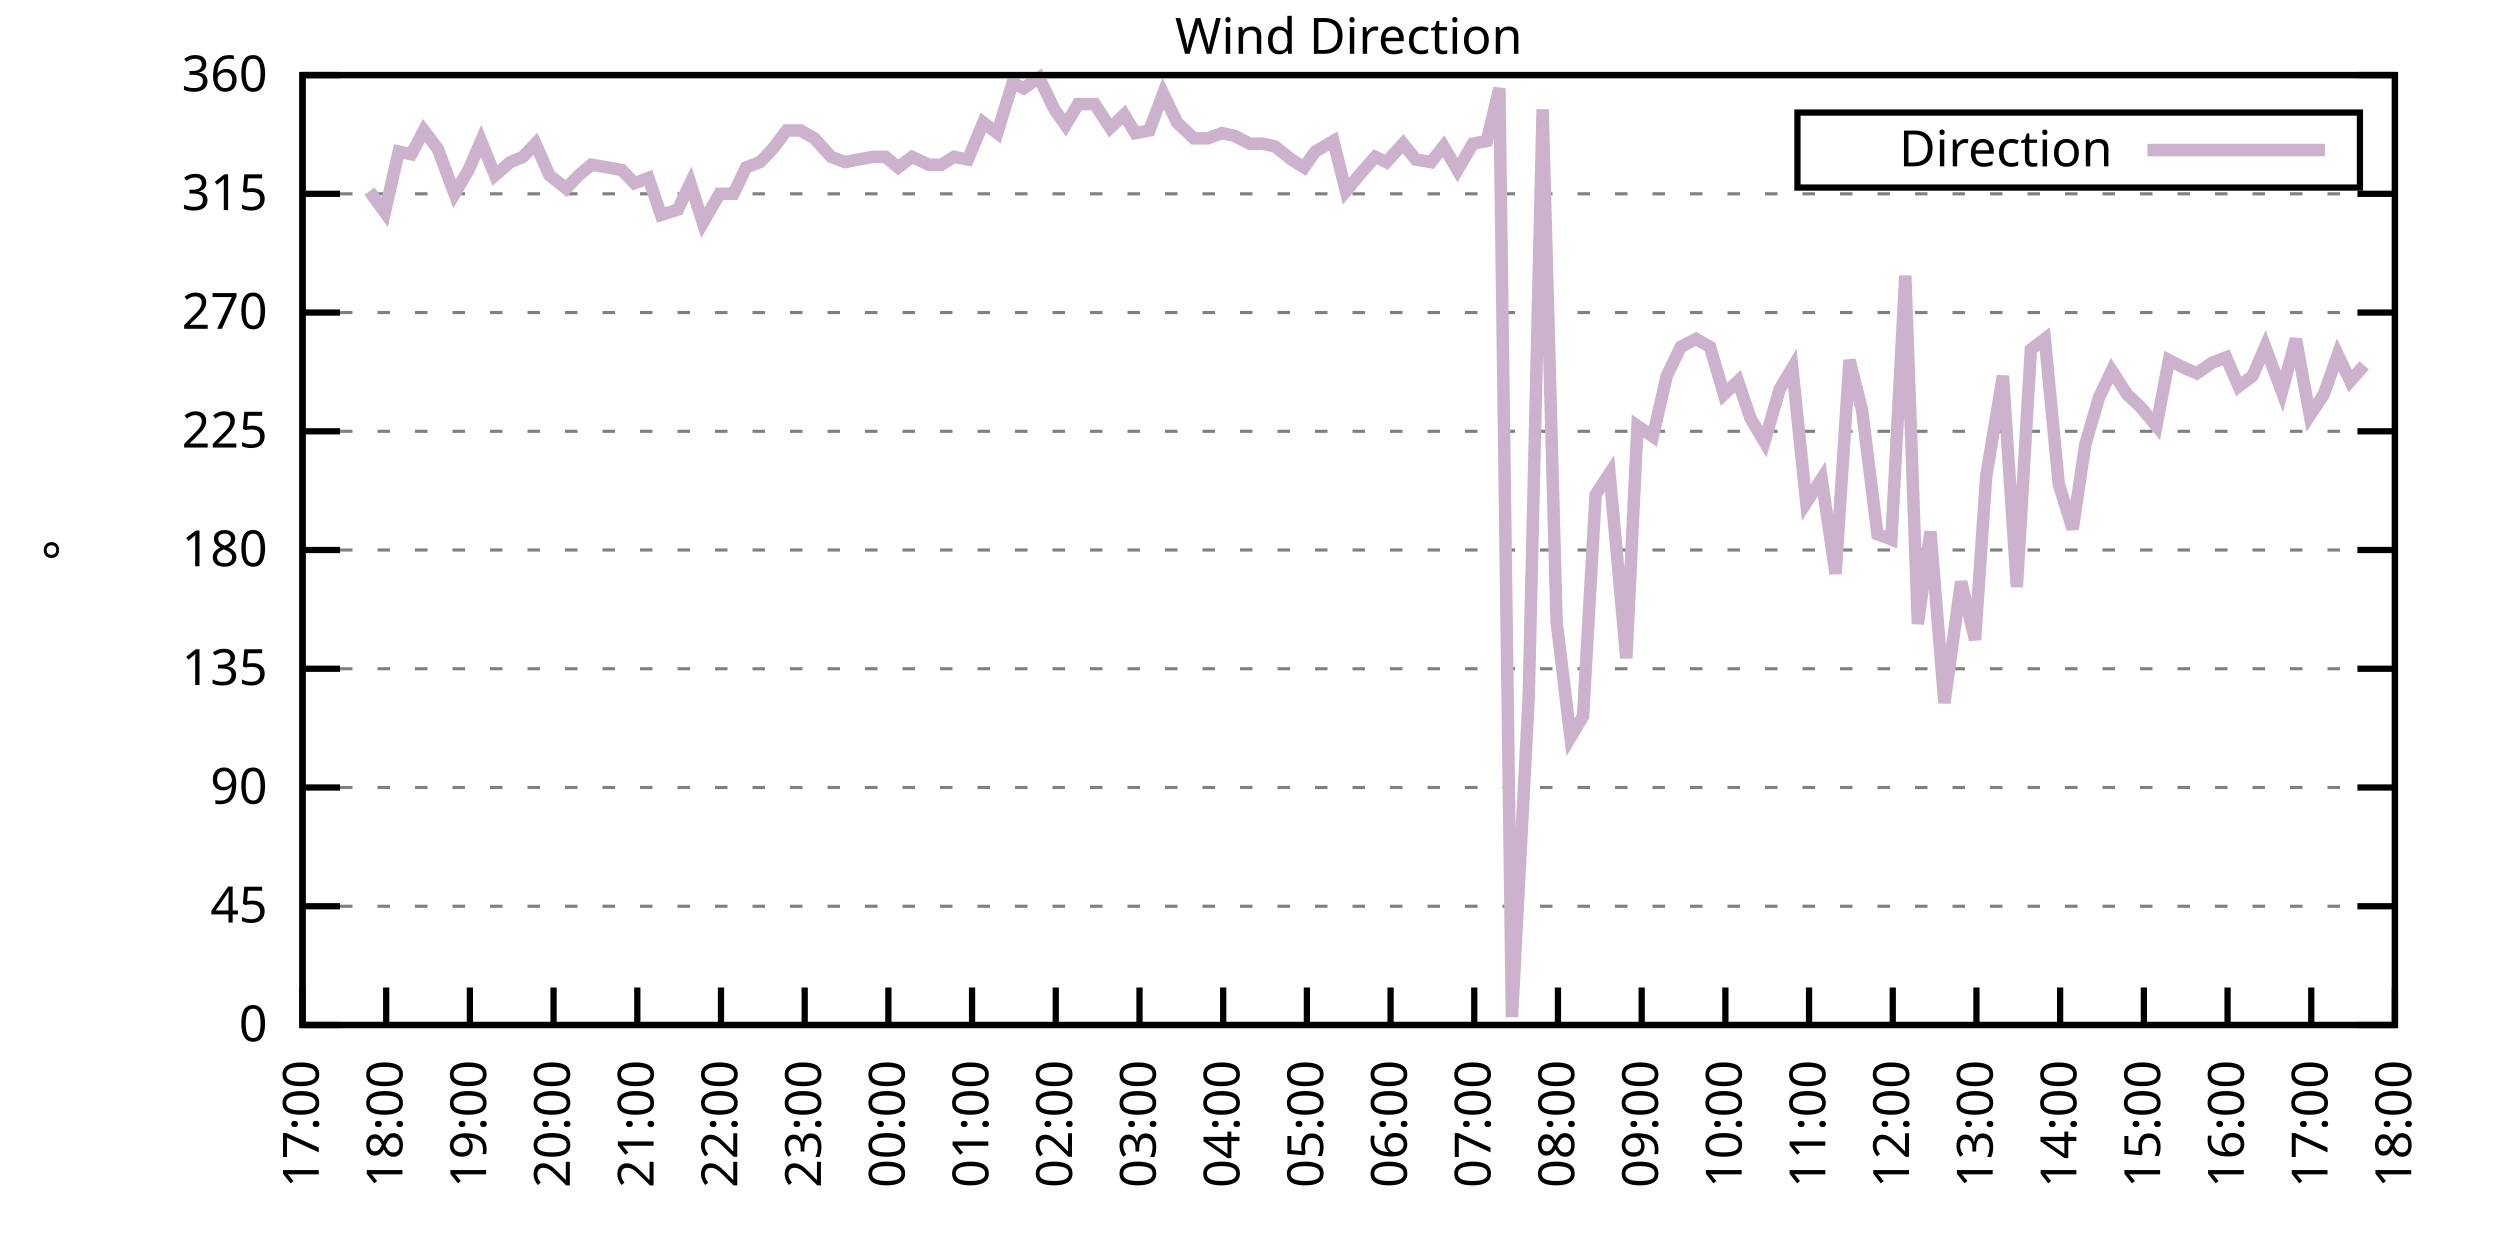
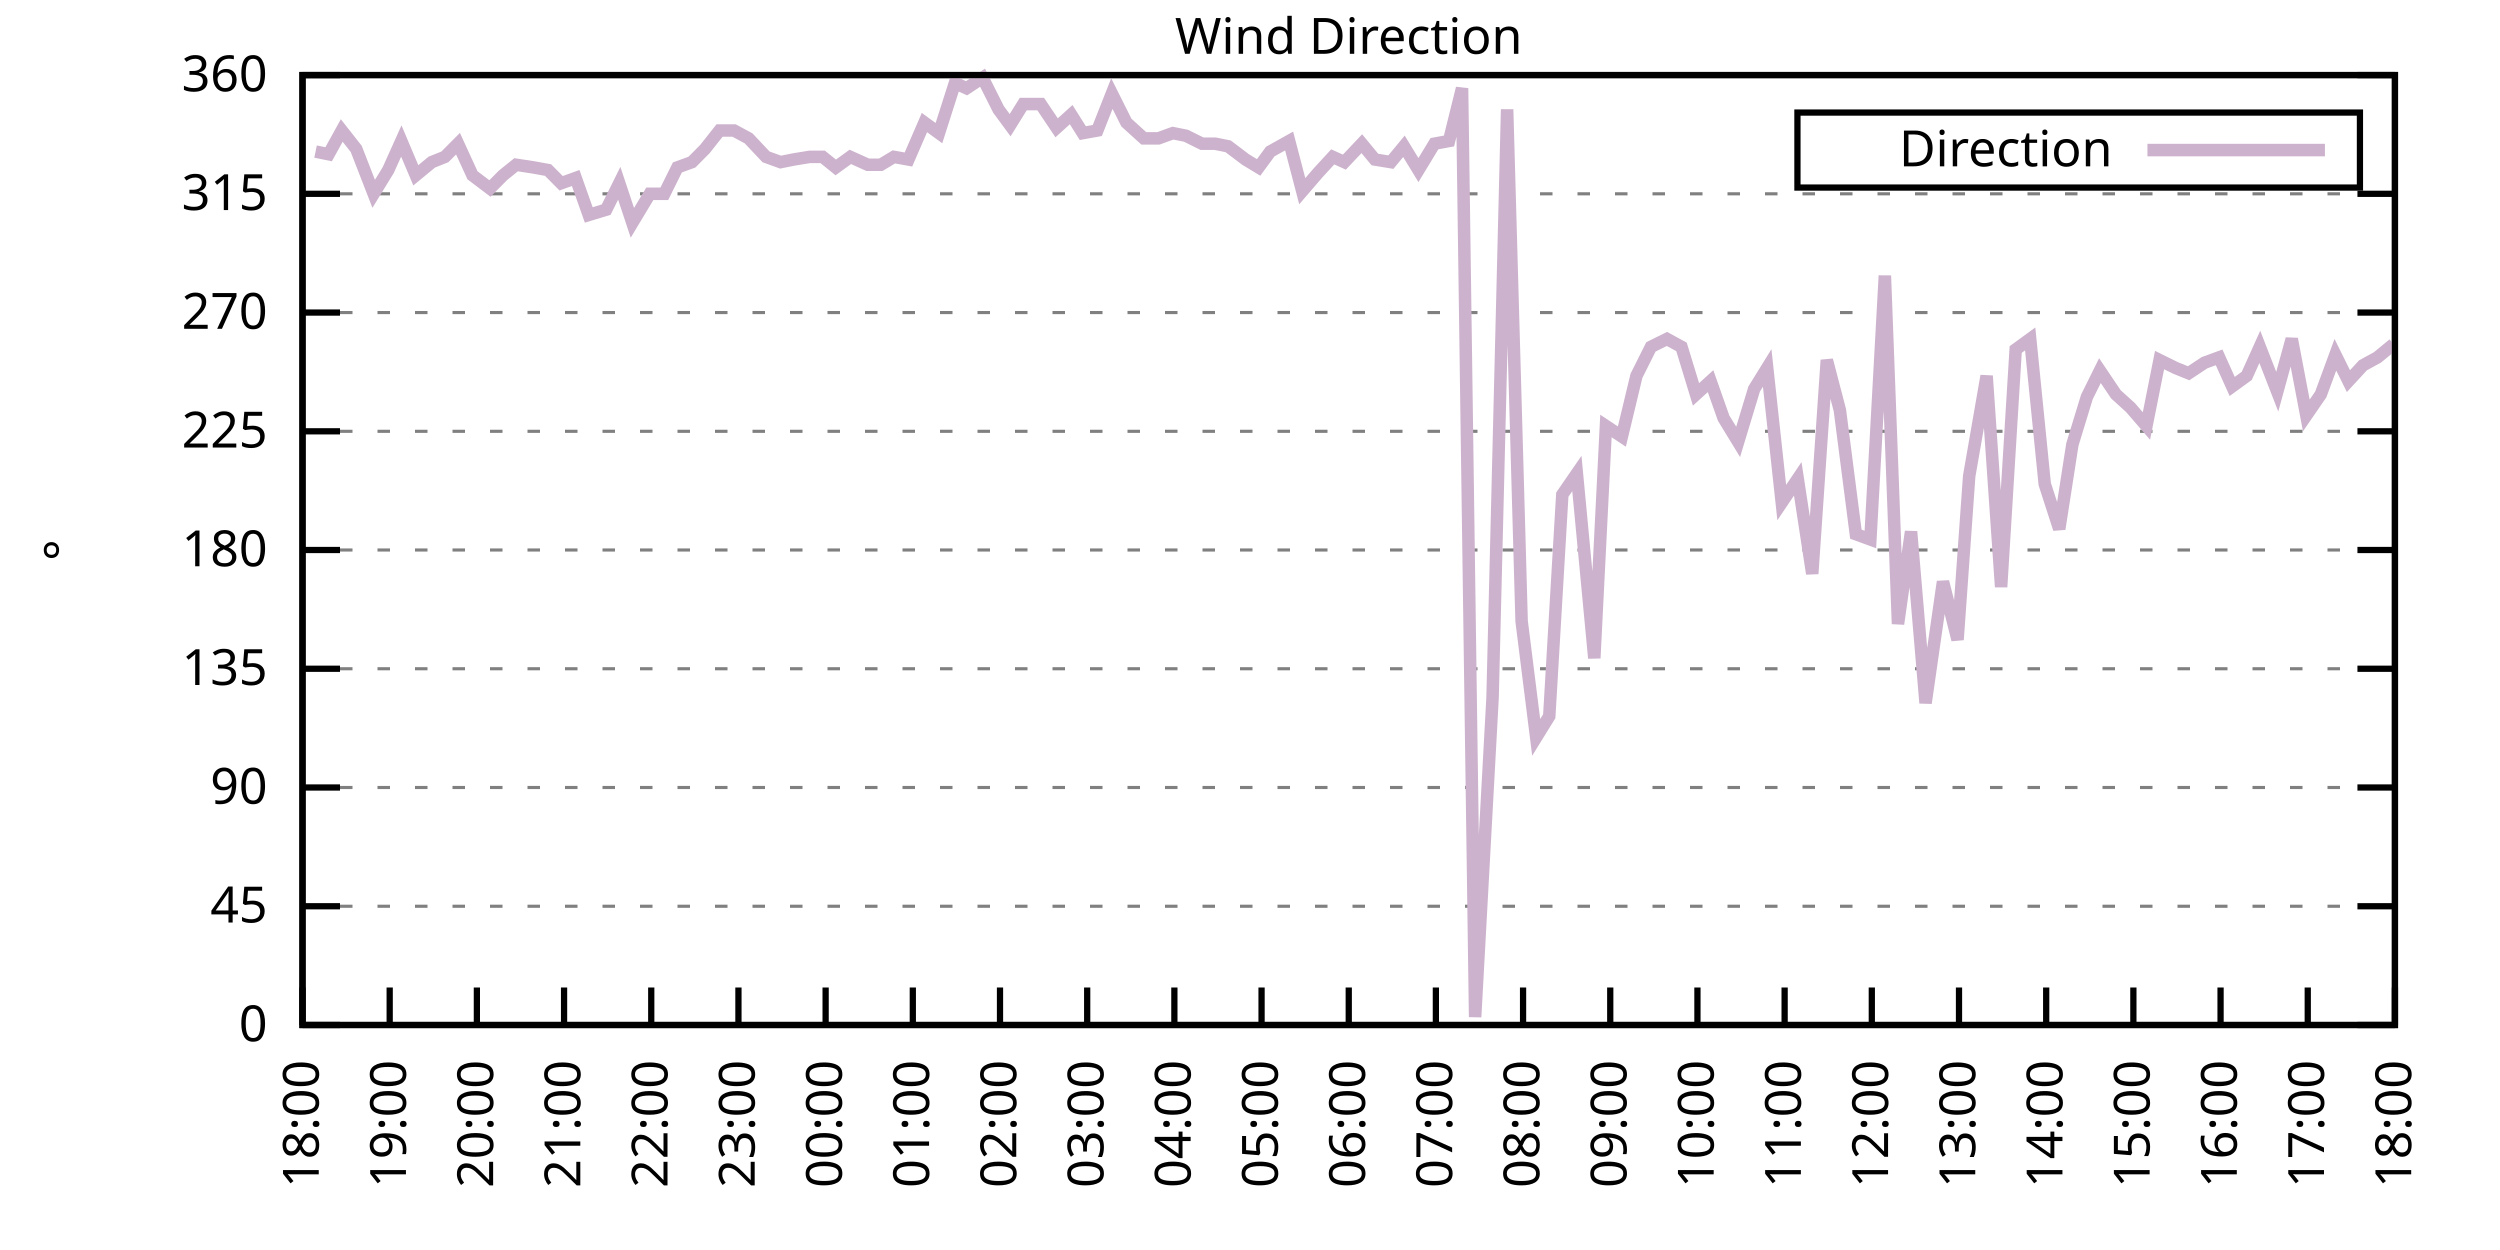
<svg xmlns="http://www.w3.org/2000/svg" xmlns:xlink="http://www.w3.org/1999/xlink" width="400" height="200" viewBox="0 0 400 200">
  <g id="gnuplot_canvas">
    <rect x="0" y="0" width="400" height="200" fill="none" />
    <defs>
      <circle id="gpDot" r="0.5" stroke-width="0.5" stroke="currentColor" />
      <path id="gpPt0" stroke-width="0.333" stroke="currentColor" d="M-1,0 h2 M0,-1 v2" />
      <path id="gpPt1" stroke-width="0.333" stroke="currentColor" d="M-1,-1 L1,1 M1,-1 L-1,1" />
      <path id="gpPt2" stroke-width="0.333" stroke="currentColor" d="M-1,0 L1,0 M0,-1 L0,1 M-1,-1 L1,1 M-1,1 L1,-1" />
      <rect id="gpPt3" stroke-width="0.333" stroke="currentColor" x="-1" y="-1" width="2" height="2" />
      <rect id="gpPt4" stroke-width="0.333" stroke="currentColor" fill="currentColor" x="-1" y="-1" width="2" height="2" />
      <circle id="gpPt5" stroke-width="0.333" stroke="currentColor" cx="0" cy="0" r="1" />
      <use xlink:href="#gpPt5" id="gpPt6" fill="currentColor" stroke="none" />
      <path id="gpPt7" stroke-width="0.333" stroke="currentColor" d="M0,-1.33 L-1.33,0.67 L1.33,0.67 z" />
      <use xlink:href="#gpPt7" id="gpPt8" fill="currentColor" stroke="none" />
      <use xlink:href="#gpPt7" id="gpPt9" stroke="currentColor" transform="rotate(180)" />
      <use xlink:href="#gpPt9" id="gpPt10" fill="currentColor" stroke="none" />
      <use xlink:href="#gpPt3" id="gpPt11" stroke="currentColor" transform="rotate(45)" />
      <use xlink:href="#gpPt11" id="gpPt12" fill="currentColor" stroke="none" />
      <path id="gpPt13" stroke-width="0.333" stroke="currentColor" d="M0,1.330 L1.265,0.411 L0.782,-1.067 L-0.782,-1.076 L-1.265,0.411 z" />
      <use xlink:href="#gpPt13" id="gpPt14" fill="currentColor" stroke="none" />
      <filter id="textbox" filterUnits="objectBoundingBox" x="0" y="0" height="1" width="1">
        <feFlood flood-color="white" flood-opacity="1" result="bgnd" />
        <feComposite in="SourceGraphic" in2="bgnd" operator="atop" />
      </filter>
      <filter id="greybox" filterUnits="objectBoundingBox" x="0" y="0" height="1" width="1">
        <feFlood flood-color="lightgrey" flood-opacity="1" result="grey" />
        <feComposite in="SourceGraphic" in2="grey" operator="atop" />
      </filter>
    </defs>
    <g fill="none" color="white" stroke="currentColor" stroke-width="1.00" stroke-linecap="butt" stroke-linejoin="miter">
</g>
    <g fill="none" color="black" stroke="currentColor" stroke-width="1.00" stroke-linecap="butt" stroke-linejoin="miter">
      <g stroke="none" shape-rendering="crispEdges">
        <polygon fill="rgb(255, 255, 255)" points="48.40,164.00 383.18,164.00 383.18,12.02 48.40,12.02 " />
      </g>
    </g>
    <g fill="none" color="black" stroke="currentColor" stroke-width="1.00" stroke-linecap="butt" stroke-linejoin="miter">
</g>
    <g fill="none" color="black" stroke="black" stroke-width="0.50" stroke-linecap="butt" stroke-linejoin="miter">
</g>
    <g fill="none" color="gray" stroke="currentColor" stroke-width="0.50" stroke-linecap="butt" stroke-linejoin="miter">
      <path stroke="gray" stroke-dasharray="2,4" class="gridline" d="M48.40,164.00 L383.19,164.00  " />
    </g>
    <g fill="none" color="gray" stroke="gray" stroke-width="1.00" stroke-linecap="butt" stroke-linejoin="miter">
</g>
    <g fill="none" color="black" stroke="currentColor" stroke-width="1.00" stroke-linecap="butt" stroke-linejoin="miter">
      <path stroke="black" d="M48.40,164.00 L54.40,164.00 M383.19,164.00 L377.19,164.00  " />
      <g transform="translate(42.80,166.60)" stroke="none" fill="black" font-family="Sans" font-size="8.00" text-anchor="end">
        <text>
          <tspan font-family="Sans"> 0</tspan>
        </text>
      </g>
    </g>
    <g fill="none" color="black" stroke="currentColor" stroke-width="1.00" stroke-linecap="butt" stroke-linejoin="miter">
</g>
    <g fill="none" color="black" stroke="black" stroke-width="0.50" stroke-linecap="butt" stroke-linejoin="miter">
</g>
    <g fill="none" color="gray" stroke="currentColor" stroke-width="0.50" stroke-linecap="butt" stroke-linejoin="miter">
      <path stroke="gray" stroke-dasharray="2,4" class="gridline" d="M48.40,145.00 L383.19,145.00  " />
    </g>
    <g fill="none" color="gray" stroke="gray" stroke-width="1.00" stroke-linecap="butt" stroke-linejoin="miter">
</g>
    <g fill="none" color="black" stroke="currentColor" stroke-width="1.00" stroke-linecap="butt" stroke-linejoin="miter">
      <path stroke="black" d="M48.40,145.00 L54.40,145.00 M383.19,145.00 L377.19,145.00  " />
      <g transform="translate(42.80,147.60)" stroke="none" fill="black" font-family="Sans" font-size="8.00" text-anchor="end">
        <text>
          <tspan font-family="Sans"> 45</tspan>
        </text>
      </g>
    </g>
    <g fill="none" color="black" stroke="currentColor" stroke-width="1.00" stroke-linecap="butt" stroke-linejoin="miter">
</g>
    <g fill="none" color="black" stroke="black" stroke-width="0.50" stroke-linecap="butt" stroke-linejoin="miter">
</g>
    <g fill="none" color="gray" stroke="currentColor" stroke-width="0.50" stroke-linecap="butt" stroke-linejoin="miter">
      <path stroke="gray" stroke-dasharray="2,4" class="gridline" d="M48.40,126.00 L383.19,126.00  " />
    </g>
    <g fill="none" color="gray" stroke="gray" stroke-width="1.00" stroke-linecap="butt" stroke-linejoin="miter">
</g>
    <g fill="none" color="black" stroke="currentColor" stroke-width="1.00" stroke-linecap="butt" stroke-linejoin="miter">
      <path stroke="black" d="M48.40,126.00 L54.40,126.00 M383.19,126.00 L377.19,126.00  " />
      <g transform="translate(42.80,128.60)" stroke="none" fill="black" font-family="Sans" font-size="8.00" text-anchor="end">
        <text>
          <tspan font-family="Sans"> 90</tspan>
        </text>
      </g>
    </g>
    <g fill="none" color="black" stroke="currentColor" stroke-width="1.00" stroke-linecap="butt" stroke-linejoin="miter">
</g>
    <g fill="none" color="black" stroke="black" stroke-width="0.50" stroke-linecap="butt" stroke-linejoin="miter">
</g>
    <g fill="none" color="gray" stroke="currentColor" stroke-width="0.50" stroke-linecap="butt" stroke-linejoin="miter">
      <path stroke="gray" stroke-dasharray="2,4" class="gridline" d="M48.40,107.00 L383.19,107.00  " />
    </g>
    <g fill="none" color="gray" stroke="gray" stroke-width="1.00" stroke-linecap="butt" stroke-linejoin="miter">
</g>
    <g fill="none" color="black" stroke="currentColor" stroke-width="1.00" stroke-linecap="butt" stroke-linejoin="miter">
      <path stroke="black" d="M48.40,107.00 L54.40,107.00 M383.19,107.00 L377.19,107.00  " />
      <g transform="translate(42.80,109.60)" stroke="none" fill="black" font-family="Sans" font-size="8.00" text-anchor="end">
        <text>
          <tspan font-family="Sans"> 135</tspan>
        </text>
      </g>
    </g>
    <g fill="none" color="black" stroke="currentColor" stroke-width="1.00" stroke-linecap="butt" stroke-linejoin="miter">
</g>
    <g fill="none" color="black" stroke="black" stroke-width="0.50" stroke-linecap="butt" stroke-linejoin="miter">
</g>
    <g fill="none" color="gray" stroke="currentColor" stroke-width="0.50" stroke-linecap="butt" stroke-linejoin="miter">
      <path stroke="gray" stroke-dasharray="2,4" class="gridline" d="M48.40,88.00 L383.19,88.00  " />
    </g>
    <g fill="none" color="gray" stroke="gray" stroke-width="1.00" stroke-linecap="butt" stroke-linejoin="miter">
</g>
    <g fill="none" color="black" stroke="currentColor" stroke-width="1.00" stroke-linecap="butt" stroke-linejoin="miter">
      <path stroke="black" d="M48.40,88.00 L54.40,88.00 M383.19,88.00 L377.19,88.00  " />
      <g transform="translate(42.80,90.60)" stroke="none" fill="black" font-family="Sans" font-size="8.00" text-anchor="end">
        <text>
          <tspan font-family="Sans"> 180</tspan>
        </text>
      </g>
    </g>
    <g fill="none" color="black" stroke="currentColor" stroke-width="1.00" stroke-linecap="butt" stroke-linejoin="miter">
</g>
    <g fill="none" color="black" stroke="black" stroke-width="0.50" stroke-linecap="butt" stroke-linejoin="miter">
</g>
    <g fill="none" color="gray" stroke="currentColor" stroke-width="0.50" stroke-linecap="butt" stroke-linejoin="miter">
      <path stroke="gray" stroke-dasharray="2,4" class="gridline" d="M48.40,69.01 L383.19,69.01  " />
    </g>
    <g fill="none" color="gray" stroke="gray" stroke-width="1.00" stroke-linecap="butt" stroke-linejoin="miter">
</g>
    <g fill="none" color="black" stroke="currentColor" stroke-width="1.00" stroke-linecap="butt" stroke-linejoin="miter">
      <path stroke="black" d="M48.40,69.01 L54.40,69.01 M383.19,69.01 L377.19,69.01  " />
      <g transform="translate(42.80,71.61)" stroke="none" fill="black" font-family="Sans" font-size="8.00" text-anchor="end">
        <text>
          <tspan font-family="Sans"> 225</tspan>
        </text>
      </g>
    </g>
    <g fill="none" color="black" stroke="currentColor" stroke-width="1.00" stroke-linecap="butt" stroke-linejoin="miter">
</g>
    <g fill="none" color="black" stroke="black" stroke-width="0.50" stroke-linecap="butt" stroke-linejoin="miter">
</g>
    <g fill="none" color="gray" stroke="currentColor" stroke-width="0.50" stroke-linecap="butt" stroke-linejoin="miter">
      <path stroke="gray" stroke-dasharray="2,4" class="gridline" d="M48.40,50.01 L383.19,50.01  " />
    </g>
    <g fill="none" color="gray" stroke="gray" stroke-width="1.00" stroke-linecap="butt" stroke-linejoin="miter">
</g>
    <g fill="none" color="black" stroke="currentColor" stroke-width="1.00" stroke-linecap="butt" stroke-linejoin="miter">
      <path stroke="black" d="M48.40,50.01 L54.40,50.01 M383.19,50.01 L377.19,50.01  " />
      <g transform="translate(42.80,52.61)" stroke="none" fill="black" font-family="Sans" font-size="8.00" text-anchor="end">
        <text>
          <tspan font-family="Sans"> 270</tspan>
        </text>
      </g>
    </g>
    <g fill="none" color="black" stroke="currentColor" stroke-width="1.00" stroke-linecap="butt" stroke-linejoin="miter">
</g>
    <g fill="none" color="black" stroke="black" stroke-width="0.50" stroke-linecap="butt" stroke-linejoin="miter">
</g>
    <g fill="none" color="gray" stroke="currentColor" stroke-width="0.50" stroke-linecap="butt" stroke-linejoin="miter">
      <path stroke="gray" stroke-dasharray="2,4" class="gridline" d="M48.40,31.01 L383.19,31.01  " />
    </g>
    <g fill="none" color="gray" stroke="gray" stroke-width="1.00" stroke-linecap="butt" stroke-linejoin="miter">
</g>
    <g fill="none" color="black" stroke="currentColor" stroke-width="1.00" stroke-linecap="butt" stroke-linejoin="miter">
      <path stroke="black" d="M48.40,31.01 L54.40,31.01 M383.19,31.01 L377.19,31.01  " />
      <g transform="translate(42.80,33.61)" stroke="none" fill="black" font-family="Sans" font-size="8.00" text-anchor="end">
        <text>
          <tspan font-family="Sans"> 315</tspan>
        </text>
      </g>
    </g>
    <g fill="none" color="black" stroke="currentColor" stroke-width="1.00" stroke-linecap="butt" stroke-linejoin="miter">
</g>
    <g fill="none" color="black" stroke="black" stroke-width="0.50" stroke-linecap="butt" stroke-linejoin="miter">
</g>
    <g fill="none" color="gray" stroke="currentColor" stroke-width="0.50" stroke-linecap="butt" stroke-linejoin="miter">
      <path stroke="gray" stroke-dasharray="2,4" class="gridline" d="M48.40,12.01 L383.19,12.01  " />
    </g>
    <g fill="none" color="gray" stroke="gray" stroke-width="1.00" stroke-linecap="butt" stroke-linejoin="miter">
</g>
    <g fill="none" color="black" stroke="currentColor" stroke-width="1.00" stroke-linecap="butt" stroke-linejoin="miter">
      <path stroke="black" d="M48.40,12.01 L54.40,12.01 M383.19,12.01 L377.19,12.01  " />
      <g transform="translate(42.80,14.61)" stroke="none" fill="black" font-family="Sans" font-size="8.00" text-anchor="end">
        <text>
          <tspan font-family="Sans"> 360</tspan>
        </text>
      </g>
    </g>
    <g fill="none" color="black" stroke="currentColor" stroke-width="1.00" stroke-linecap="butt" stroke-linejoin="miter">
      <path stroke="black" d="M48.40,164.00 L48.40,158.00  " />
      <g transform="translate(51.00,169.60) rotate(270.00)" stroke="none" fill="black" font-family="Sans" font-size="8.00" text-anchor="end">
        <text>
-           <tspan font-family="Sans">17:00</tspan>
-         </text>
-       </g>
-     </g>
-     <g fill="none" color="black" stroke="currentColor" stroke-width="1.00" stroke-linecap="butt" stroke-linejoin="miter">
-       <path stroke="black" d="M61.79,164.00 L61.79,158.00  " />
-       <g transform="translate(64.39,169.60) rotate(270.00)" stroke="none" fill="black" font-family="Sans" font-size="8.00" text-anchor="end">
-         <text>
          <tspan font-family="Sans">18:00</tspan>
        </text>
      </g>
    </g>
    <g fill="none" color="black" stroke="currentColor" stroke-width="1.00" stroke-linecap="butt" stroke-linejoin="miter">
-       <path stroke="black" d="M75.18,164.00 L75.18,158.00  " />
-       <g transform="translate(77.78,169.60) rotate(270.00)" stroke="none" fill="black" font-family="Sans" font-size="8.00" text-anchor="end">
+       <path stroke="black" d="M62.35,164.00 L62.35,158.00  " />
+       <g transform="translate(64.95,169.60) rotate(270.00)" stroke="none" fill="black" font-family="Sans" font-size="8.00" text-anchor="end">
        <text>
          <tspan font-family="Sans">19:00</tspan>
        </text>
      </g>
    </g>
    <g fill="none" color="black" stroke="currentColor" stroke-width="1.00" stroke-linecap="butt" stroke-linejoin="miter">
-       <path stroke="black" d="M88.57,164.00 L88.57,158.00  " />
-       <g transform="translate(91.17,169.60) rotate(270.00)" stroke="none" fill="black" font-family="Sans" font-size="8.00" text-anchor="end">
+       <path stroke="black" d="M76.30,164.00 L76.30,158.00  " />
+       <g transform="translate(78.90,169.60) rotate(270.00)" stroke="none" fill="black" font-family="Sans" font-size="8.00" text-anchor="end">
        <text>
          <tspan font-family="Sans">20:00</tspan>
        </text>
      </g>
    </g>
    <g fill="none" color="black" stroke="currentColor" stroke-width="1.00" stroke-linecap="butt" stroke-linejoin="miter">
-       <path stroke="black" d="M101.97,164.00 L101.97,158.00  " />
-       <g transform="translate(104.57,169.60) rotate(270.00)" stroke="none" fill="black" font-family="Sans" font-size="8.00" text-anchor="end">
+       <path stroke="black" d="M90.25,164.00 L90.25,158.00  " />
+       <g transform="translate(92.85,169.60) rotate(270.00)" stroke="none" fill="black" font-family="Sans" font-size="8.00" text-anchor="end">
        <text>
          <tspan font-family="Sans">21:00</tspan>
        </text>
      </g>
    </g>
    <g fill="none" color="black" stroke="currentColor" stroke-width="1.00" stroke-linecap="butt" stroke-linejoin="miter">
-       <path stroke="black" d="M115.36,164.00 L115.36,158.00  " />
-       <g transform="translate(117.96,169.60) rotate(270.00)" stroke="none" fill="black" font-family="Sans" font-size="8.00" text-anchor="end">
+       <path stroke="black" d="M104.20,164.00 L104.20,158.00  " />
+       <g transform="translate(106.80,169.60) rotate(270.00)" stroke="none" fill="black" font-family="Sans" font-size="8.00" text-anchor="end">
        <text>
          <tspan font-family="Sans">22:00</tspan>
        </text>
      </g>
    </g>
    <g fill="none" color="black" stroke="currentColor" stroke-width="1.00" stroke-linecap="butt" stroke-linejoin="miter">
-       <path stroke="black" d="M128.75,164.00 L128.75,158.00  " />
-       <g transform="translate(131.35,169.60) rotate(270.00)" stroke="none" fill="black" font-family="Sans" font-size="8.00" text-anchor="end">
+       <path stroke="black" d="M118.15,164.00 L118.15,158.00  " />
+       <g transform="translate(120.75,169.60) rotate(270.00)" stroke="none" fill="black" font-family="Sans" font-size="8.00" text-anchor="end">
        <text>
          <tspan font-family="Sans">23:00</tspan>
        </text>
      </g>
    </g>
    <g fill="none" color="black" stroke="currentColor" stroke-width="1.00" stroke-linecap="butt" stroke-linejoin="miter">
-       <path stroke="black" d="M142.14,164.00 L142.14,158.00  " />
-       <g transform="translate(144.74,169.60) rotate(270.00)" stroke="none" fill="black" font-family="Sans" font-size="8.00" text-anchor="end">
+       <path stroke="black" d="M132.10,164.00 L132.10,158.00  " />
+       <g transform="translate(134.70,169.60) rotate(270.00)" stroke="none" fill="black" font-family="Sans" font-size="8.00" text-anchor="end">
        <text>
          <tspan font-family="Sans">00:00</tspan>
        </text>
      </g>
    </g>
    <g fill="none" color="black" stroke="currentColor" stroke-width="1.00" stroke-linecap="butt" stroke-linejoin="miter">
-       <path stroke="black" d="M155.53,164.00 L155.53,158.00  " />
-       <g transform="translate(158.13,169.60) rotate(270.00)" stroke="none" fill="black" font-family="Sans" font-size="8.00" text-anchor="end">
+       <path stroke="black" d="M146.05,164.00 L146.05,158.00  " />
+       <g transform="translate(148.65,169.60) rotate(270.00)" stroke="none" fill="black" font-family="Sans" font-size="8.00" text-anchor="end">
        <text>
          <tspan font-family="Sans">01:00</tspan>
        </text>
      </g>
    </g>
    <g fill="none" color="black" stroke="currentColor" stroke-width="1.00" stroke-linecap="butt" stroke-linejoin="miter">
-       <path stroke="black" d="M168.92,164.00 L168.92,158.00  " />
-       <g transform="translate(171.52,169.60) rotate(270.00)" stroke="none" fill="black" font-family="Sans" font-size="8.00" text-anchor="end">
+       <path stroke="black" d="M160.00,164.00 L160.00,158.00  " />
+       <g transform="translate(162.60,169.60) rotate(270.00)" stroke="none" fill="black" font-family="Sans" font-size="8.00" text-anchor="end">
        <text>
          <tspan font-family="Sans">02:00</tspan>
        </text>
      </g>
    </g>
    <g fill="none" color="black" stroke="currentColor" stroke-width="1.00" stroke-linecap="butt" stroke-linejoin="miter">
-       <path stroke="black" d="M182.32,164.00 L182.32,158.00  " />
-       <g transform="translate(184.92,169.60) rotate(270.00)" stroke="none" fill="black" font-family="Sans" font-size="8.00" text-anchor="end">
+       <path stroke="black" d="M173.95,164.00 L173.95,158.00  " />
+       <g transform="translate(176.55,169.60) rotate(270.00)" stroke="none" fill="black" font-family="Sans" font-size="8.00" text-anchor="end">
        <text>
          <tspan font-family="Sans">03:00</tspan>
        </text>
      </g>
    </g>
    <g fill="none" color="black" stroke="currentColor" stroke-width="1.00" stroke-linecap="butt" stroke-linejoin="miter">
-       <path stroke="black" d="M195.71,164.00 L195.71,158.00  " />
-       <g transform="translate(198.31,169.60) rotate(270.00)" stroke="none" fill="black" font-family="Sans" font-size="8.00" text-anchor="end">
+       <path stroke="black" d="M187.90,164.00 L187.90,158.00  " />
+       <g transform="translate(190.50,169.60) rotate(270.00)" stroke="none" fill="black" font-family="Sans" font-size="8.00" text-anchor="end">
        <text>
          <tspan font-family="Sans">04:00</tspan>
        </text>
      </g>
    </g>
    <g fill="none" color="black" stroke="currentColor" stroke-width="1.00" stroke-linecap="butt" stroke-linejoin="miter">
-       <path stroke="black" d="M209.10,164.00 L209.10,158.00  " />
-       <g transform="translate(211.70,169.60) rotate(270.00)" stroke="none" fill="black" font-family="Sans" font-size="8.00" text-anchor="end">
+       <path stroke="black" d="M201.85,164.00 L201.85,158.00  " />
+       <g transform="translate(204.45,169.60) rotate(270.00)" stroke="none" fill="black" font-family="Sans" font-size="8.00" text-anchor="end">
        <text>
          <tspan font-family="Sans">05:00</tspan>
        </text>
      </g>
    </g>
    <g fill="none" color="black" stroke="currentColor" stroke-width="1.00" stroke-linecap="butt" stroke-linejoin="miter">
-       <path stroke="black" d="M222.49,164.00 L222.49,158.00  " />
-       <g transform="translate(225.09,169.60) rotate(270.00)" stroke="none" fill="black" font-family="Sans" font-size="8.00" text-anchor="end">
+       <path stroke="black" d="M215.80,164.00 L215.80,158.00  " />
+       <g transform="translate(218.40,169.60) rotate(270.00)" stroke="none" fill="black" font-family="Sans" font-size="8.00" text-anchor="end">
        <text>
          <tspan font-family="Sans">06:00</tspan>
        </text>
      </g>
    </g>
    <g fill="none" color="black" stroke="currentColor" stroke-width="1.00" stroke-linecap="butt" stroke-linejoin="miter">
-       <path stroke="black" d="M235.88,164.00 L235.88,158.00  " />
-       <g transform="translate(238.48,169.60) rotate(270.00)" stroke="none" fill="black" font-family="Sans" font-size="8.00" text-anchor="end">
+       <path stroke="black" d="M229.74,164.00 L229.74,158.00  " />
+       <g transform="translate(232.34,169.60) rotate(270.00)" stroke="none" fill="black" font-family="Sans" font-size="8.00" text-anchor="end">
        <text>
          <tspan font-family="Sans">07:00</tspan>
        </text>
      </g>
    </g>
    <g fill="none" color="black" stroke="currentColor" stroke-width="1.00" stroke-linecap="butt" stroke-linejoin="miter">
-       <path stroke="black" d="M249.27,164.00 L249.27,158.00  " />
-       <g transform="translate(251.87,169.60) rotate(270.00)" stroke="none" fill="black" font-family="Sans" font-size="8.00" text-anchor="end">
+       <path stroke="black" d="M243.69,164.00 L243.69,158.00  " />
+       <g transform="translate(246.29,169.60) rotate(270.00)" stroke="none" fill="black" font-family="Sans" font-size="8.00" text-anchor="end">
        <text>
          <tspan font-family="Sans">08:00</tspan>
        </text>
      </g>
    </g>
    <g fill="none" color="black" stroke="currentColor" stroke-width="1.00" stroke-linecap="butt" stroke-linejoin="miter">
-       <path stroke="black" d="M262.67,164.00 L262.67,158.00  " />
-       <g transform="translate(265.27,169.60) rotate(270.00)" stroke="none" fill="black" font-family="Sans" font-size="8.00" text-anchor="end">
+       <path stroke="black" d="M257.64,164.00 L257.64,158.00  " />
+       <g transform="translate(260.24,169.60) rotate(270.00)" stroke="none" fill="black" font-family="Sans" font-size="8.00" text-anchor="end">
        <text>
          <tspan font-family="Sans">09:00</tspan>
        </text>
      </g>
    </g>
    <g fill="none" color="black" stroke="currentColor" stroke-width="1.00" stroke-linecap="butt" stroke-linejoin="miter">
-       <path stroke="black" d="M276.06,164.00 L276.06,158.00  " />
-       <g transform="translate(278.66,169.60) rotate(270.00)" stroke="none" fill="black" font-family="Sans" font-size="8.00" text-anchor="end">
+       <path stroke="black" d="M271.59,164.00 L271.59,158.00  " />
+       <g transform="translate(274.19,169.60) rotate(270.00)" stroke="none" fill="black" font-family="Sans" font-size="8.00" text-anchor="end">
        <text>
          <tspan font-family="Sans">10:00</tspan>
        </text>
      </g>
    </g>
    <g fill="none" color="black" stroke="currentColor" stroke-width="1.00" stroke-linecap="butt" stroke-linejoin="miter">
-       <path stroke="black" d="M289.45,164.00 L289.45,158.00  " />
-       <g transform="translate(292.05,169.60) rotate(270.00)" stroke="none" fill="black" font-family="Sans" font-size="8.00" text-anchor="end">
+       <path stroke="black" d="M285.54,164.00 L285.54,158.00  " />
+       <g transform="translate(288.14,169.60) rotate(270.00)" stroke="none" fill="black" font-family="Sans" font-size="8.00" text-anchor="end">
        <text>
          <tspan font-family="Sans">11:00</tspan>
        </text>
      </g>
    </g>
    <g fill="none" color="black" stroke="currentColor" stroke-width="1.00" stroke-linecap="butt" stroke-linejoin="miter">
-       <path stroke="black" d="M302.84,164.00 L302.84,158.00  " />
-       <g transform="translate(305.44,169.60) rotate(270.00)" stroke="none" fill="black" font-family="Sans" font-size="8.00" text-anchor="end">
+       <path stroke="black" d="M299.49,164.00 L299.49,158.00  " />
+       <g transform="translate(302.09,169.60) rotate(270.00)" stroke="none" fill="black" font-family="Sans" font-size="8.00" text-anchor="end">
        <text>
          <tspan font-family="Sans">12:00</tspan>
        </text>
      </g>
    </g>
    <g fill="none" color="black" stroke="currentColor" stroke-width="1.00" stroke-linecap="butt" stroke-linejoin="miter">
-       <path stroke="black" d="M316.23,164.00 L316.23,158.00  " />
-       <g transform="translate(318.83,169.60) rotate(270.00)" stroke="none" fill="black" font-family="Sans" font-size="8.00" text-anchor="end">
+       <path stroke="black" d="M313.44,164.00 L313.44,158.00  " />
+       <g transform="translate(316.04,169.60) rotate(270.00)" stroke="none" fill="black" font-family="Sans" font-size="8.00" text-anchor="end">
        <text>
          <tspan font-family="Sans">13:00</tspan>
        </text>
      </g>
    </g>
    <g fill="none" color="black" stroke="currentColor" stroke-width="1.00" stroke-linecap="butt" stroke-linejoin="miter">
-       <path stroke="black" d="M329.62,164.00 L329.62,158.00  " />
-       <g transform="translate(332.22,169.60) rotate(270.00)" stroke="none" fill="black" font-family="Sans" font-size="8.00" text-anchor="end">
+       <path stroke="black" d="M327.39,164.00 L327.39,158.00  " />
+       <g transform="translate(329.99,169.60) rotate(270.00)" stroke="none" fill="black" font-family="Sans" font-size="8.00" text-anchor="end">
        <text>
          <tspan font-family="Sans">14:00</tspan>
        </text>
      </g>
    </g>
    <g fill="none" color="black" stroke="currentColor" stroke-width="1.00" stroke-linecap="butt" stroke-linejoin="miter">
-       <path stroke="black" d="M343.02,164.00 L343.02,158.00  " />
-       <g transform="translate(345.62,169.60) rotate(270.00)" stroke="none" fill="black" font-family="Sans" font-size="8.00" text-anchor="end">
+       <path stroke="black" d="M341.34,164.00 L341.34,158.00  " />
+       <g transform="translate(343.94,169.60) rotate(270.00)" stroke="none" fill="black" font-family="Sans" font-size="8.00" text-anchor="end">
        <text>
          <tspan font-family="Sans">15:00</tspan>
        </text>
      </g>
    </g>
    <g fill="none" color="black" stroke="currentColor" stroke-width="1.00" stroke-linecap="butt" stroke-linejoin="miter">
-       <path stroke="black" d="M356.41,164.00 L356.41,158.00  " />
-       <g transform="translate(359.01,169.60) rotate(270.00)" stroke="none" fill="black" font-family="Sans" font-size="8.00" text-anchor="end">
+       <path stroke="black" d="M355.29,164.00 L355.29,158.00  " />
+       <g transform="translate(357.89,169.60) rotate(270.00)" stroke="none" fill="black" font-family="Sans" font-size="8.00" text-anchor="end">
        <text>
          <tspan font-family="Sans">16:00</tspan>
        </text>
      </g>
    </g>
    <g fill="none" color="black" stroke="currentColor" stroke-width="1.00" stroke-linecap="butt" stroke-linejoin="miter">
-       <path stroke="black" d="M369.80,164.00 L369.80,158.00  " />
-       <g transform="translate(372.40,169.60) rotate(270.00)" stroke="none" fill="black" font-family="Sans" font-size="8.00" text-anchor="end">
+       <path stroke="black" d="M369.24,164.00 L369.24,158.00  " />
+       <g transform="translate(371.84,169.60) rotate(270.00)" stroke="none" fill="black" font-family="Sans" font-size="8.00" text-anchor="end">
        <text>
          <tspan font-family="Sans">17:00</tspan>
        </text>
      </g>
    </g>
    <g fill="none" color="black" stroke="currentColor" stroke-width="1.00" stroke-linecap="butt" stroke-linejoin="miter">
      <path stroke="black" d="M383.19,164.00 L383.19,158.00  " />
      <g transform="translate(385.79,169.60) rotate(270.00)" stroke="none" fill="black" font-family="Sans" font-size="8.00" text-anchor="end">
        <text>
          <tspan font-family="Sans">18:00</tspan>
        </text>
      </g>
    </g>
    <g fill="none" color="black" stroke="currentColor" stroke-width="1.00" stroke-linecap="butt" stroke-linejoin="miter">
</g>
    <g fill="none" color="black" stroke="currentColor" stroke-width="1.00" stroke-linecap="butt" stroke-linejoin="miter">
      <path stroke="black" d="M48.40,12.01 L48.40,164.00 L383.19,164.00 L383.19,12.01 L48.40,12.01 Z  " />
    </g>
    <g fill="none" color="black" stroke="currentColor" stroke-width="1.00" stroke-linecap="butt" stroke-linejoin="miter">
</g>
    <g fill="none" color="black" stroke="currentColor" stroke-width="1.00" stroke-linecap="butt" stroke-linejoin="miter">
      <path stroke="black" d="M287.59,30.01 L287.59,18.01 L377.59,18.01 L377.59,30.01 L287.59,30.01 Z  " />
    </g>
    <g id="Wind_direction_plot_1">
      <g fill="none" color="white" stroke="black" stroke-width="2.00" stroke-linecap="butt" stroke-linejoin="miter">
</g>
      <g fill="none" color="black" stroke="currentColor" stroke-width="2.00" stroke-linecap="butt" stroke-linejoin="miter">
        <g transform="translate(337.99,26.61)" stroke="none" fill="black" font-family="Sans" font-size="8.00" text-anchor="end">
          <text>
            <tspan font-family="Sans">Direction</tspan>
          </text>
        </g>
      </g>
      <g fill="none" color="black" stroke="currentColor" stroke-width="2.00" stroke-linecap="butt" stroke-linejoin="miter">
-         <path stroke="rgb(204, 178, 204)" d="M343.59,24.01 L371.99,24.01 M59.11,30.59 L61.57,33.96 L63.80,24.25 L65.81,24.68 L67.82,20.88 L70.05,23.83   L72.73,31.01 L74.96,27.21 L76.97,22.56 L79.20,28.05 L81.66,25.94 L83.66,25.10 L85.67,22.99 L87.91,28.05   L90.58,30.16 L92.59,28.05 L94.60,26.36 L97.28,26.79 L99.51,27.21 L101.52,29.32 L103.75,28.48 L105.76,34.39   L108.44,33.54 L110.45,29.32 L112.46,35.65 L115.13,31.01 L117.37,31.01 L119.38,26.79 L121.61,25.94 L123.62,23.83   L125.85,20.88 L128.08,20.88 L130.31,22.14 L132.99,25.10 L135.22,25.94 L137.23,25.52 L139.69,25.10 L141.69,25.10   L143.70,26.79 L145.94,25.10 L148.61,26.36 L150.62,26.36 L152.63,25.10 L154.86,25.52 L157.32,19.61 L159.55,21.30   L162.01,13.28 L163.79,14.12 L166.25,12.43 L168.70,17.50 L170.49,20.03 L172.50,16.65 L175.17,16.65 L177.63,20.45   L179.86,18.34 L181.65,21.30 L183.88,20.88 L186.11,14.97 L188.34,19.61 L191.02,22.14 L193.25,22.14 L195.48,21.30   L197.49,21.72 L199.95,22.99 L201.96,22.99 L203.97,23.41 L206.64,25.52 L208.65,26.79 L210.44,24.25 L213.34,22.56   L215.35,30.59 L217.80,27.63 L220.04,25.10 L221.82,25.94 L224.50,22.99 L226.51,25.52 L228.96,25.94 L230.97,23.41   L233.20,27.21 L235.66,22.99 L237.89,22.56 L239.90,14.12 L241.91,162.73 L244.59,111.65 L246.82,17.50 L249.05,99.40   L251.28,117.98 L253.29,114.60 L255.30,79.14 L257.53,75.76 L260.21,105.31 L262.00,68.16 L264.45,69.85 L266.68,60.14   L268.92,55.50 L271.37,54.23 L273.60,55.50 L275.83,63.10 L278.07,60.98 L280.07,66.90 L282.31,70.70 L284.76,62.25   L286.77,58.87 L289.00,80.41 L291.46,76.61 L293.69,91.80 L295.92,57.61 L297.93,65.63 L300.39,85.47 L302.62,86.32   L304.85,44.10 L306.86,99.83 L308.87,85.05 L311.10,112.49 L313.78,93.07 L316.01,102.36 L317.79,76.18 L320.47,60.14   L322.70,93.92 L324.94,55.92 L327.17,54.23 L329.40,77.45 L331.63,84.63 L333.64,71.12 L335.87,63.52 L337.88,59.30   L340.34,63.10 L342.57,65.21 L345.02,68.16 L347.03,57.61 L349.49,58.87 L351.50,59.72 L353.95,58.03 L356.18,57.18   L358.19,61.83 L360.42,60.14 L362.43,55.50 L365.11,62.67 L367.34,54.23 L369.58,66.47 L371.81,63.10 L374.04,56.76   L376.05,60.98 L378.28,58.45  " />
+         <path stroke="rgb(204, 178, 204)" d="M343.59,24.01 L371.99,24.01 M50.49,24.25 L52.58,24.68 L54.68,20.88 L57.00,23.83 L59.79,31.01 L62.12,27.21   L64.21,22.56 L66.53,28.05 L69.09,25.94 L71.18,25.10 L73.28,22.99 L75.60,28.05 L78.39,30.16 L80.48,28.05   L82.58,26.36 L85.37,26.79 L87.69,27.21 L89.78,29.32 L92.11,28.48 L94.20,34.39 L96.99,33.54 L99.08,29.32   L101.18,35.65 L103.97,31.01 L106.29,31.01 L108.38,26.79 L110.71,25.94 L112.80,23.83 L115.13,20.88 L117.45,20.88   L119.78,22.14 L122.57,25.10 L124.89,25.94 L126.98,25.52 L129.54,25.10 L131.63,25.10 L133.72,26.79 L136.05,25.10   L138.84,26.36 L140.93,26.36 L143.02,25.10 L145.35,25.52 L147.91,19.61 L150.23,21.30 L152.79,13.28 L154.65,14.12   L157.21,12.43 L159.76,17.50 L161.62,20.03 L163.72,16.65 L166.51,16.65 L169.06,20.45 L171.39,18.34 L173.25,21.30   L175.57,20.88 L177.90,14.97 L180.22,19.61 L183.01,22.14 L185.34,22.14 L187.66,21.30 L189.76,21.72 L192.31,22.99   L194.41,22.99 L196.50,23.41 L199.29,25.52 L201.38,26.79 L203.24,24.25 L206.26,22.56 L208.36,30.59 L210.91,27.63   L213.24,25.10 L215.10,25.94 L217.89,22.99 L219.98,25.52 L222.54,25.94 L224.63,23.41 L226.95,27.21 L229.51,22.99   L231.84,22.56 L233.93,14.12 L236.02,162.73 L238.81,111.65 L241.14,17.50 L243.46,99.40 L245.79,117.98 L247.88,114.60   L249.97,79.14 L252.30,75.76 L255.09,105.31 L256.95,68.16 L259.50,69.85 L261.83,60.14 L264.15,55.50 L266.71,54.23   L269.04,55.50 L271.36,63.10 L273.69,60.98 L275.78,66.90 L278.10,70.70 L280.66,62.25 L282.75,58.87 L285.08,80.41   L287.64,76.61 L289.96,91.80 L292.29,57.61 L294.38,65.63 L296.94,85.47 L299.26,86.32 L301.58,44.10 L303.68,99.83   L305.77,85.05 L308.09,112.49 L310.88,93.07 L313.21,102.36 L315.07,76.18 L317.86,60.14 L320.18,93.92 L322.51,55.92   L324.83,54.23 L327.16,77.45 L329.48,84.63 L331.58,71.12 L333.90,63.52 L335.99,59.30 L338.55,63.10 L340.88,65.21   L343.43,68.16 L345.53,57.61 L348.08,58.87 L350.18,59.72 L352.73,58.03 L355.06,57.18 L357.15,61.83 L359.48,60.14   L361.57,55.50 L364.36,62.67 L366.68,54.23 L369.01,66.47 L371.33,63.10 L373.66,56.76 L375.75,60.98 L378.08,58.45   L380.40,57.18 L382.96,55.07  " />
      </g>
    </g>
    <g fill="none" color="black" stroke="currentColor" stroke-width="2.00" stroke-linecap="butt" stroke-linejoin="miter">
</g>
    <g fill="none" color="black" stroke="black" stroke-width="1.00" stroke-linecap="butt" stroke-linejoin="miter">
</g>
    <g fill="none" color="black" stroke="currentColor" stroke-width="1.00" stroke-linecap="butt" stroke-linejoin="miter">
      <path stroke="black" d="M48.40,12.01 L48.40,164.00 L383.19,164.00 L383.19,12.01 L48.40,12.01 Z  " />
      <g transform="translate(12.80,88.01) rotate(270.00)" stroke="none" fill="black" font-family="Sans" font-size="8.00" text-anchor="middle">
        <text>
          <tspan font-family="Sans">°</tspan>
        </text>
      </g>
    </g>
    <g fill="none" color="black" stroke="currentColor" stroke-width="1.00" stroke-linecap="butt" stroke-linejoin="miter">
</g>
    <g fill="none" color="black" stroke="currentColor" stroke-width="1.00" stroke-linecap="butt" stroke-linejoin="miter">
      <g transform="translate(215.79,8.61)" stroke="none" fill="black" font-family="Sans" font-size="8.00" text-anchor="middle">
        <text>
          <tspan font-family="Sans">Wind Direction</tspan>
        </text>
      </g>
    </g>
    <g fill="none" color="black" stroke="currentColor" stroke-width="1.00" stroke-linecap="butt" stroke-linejoin="miter">
</g>
  </g>
</svg>
